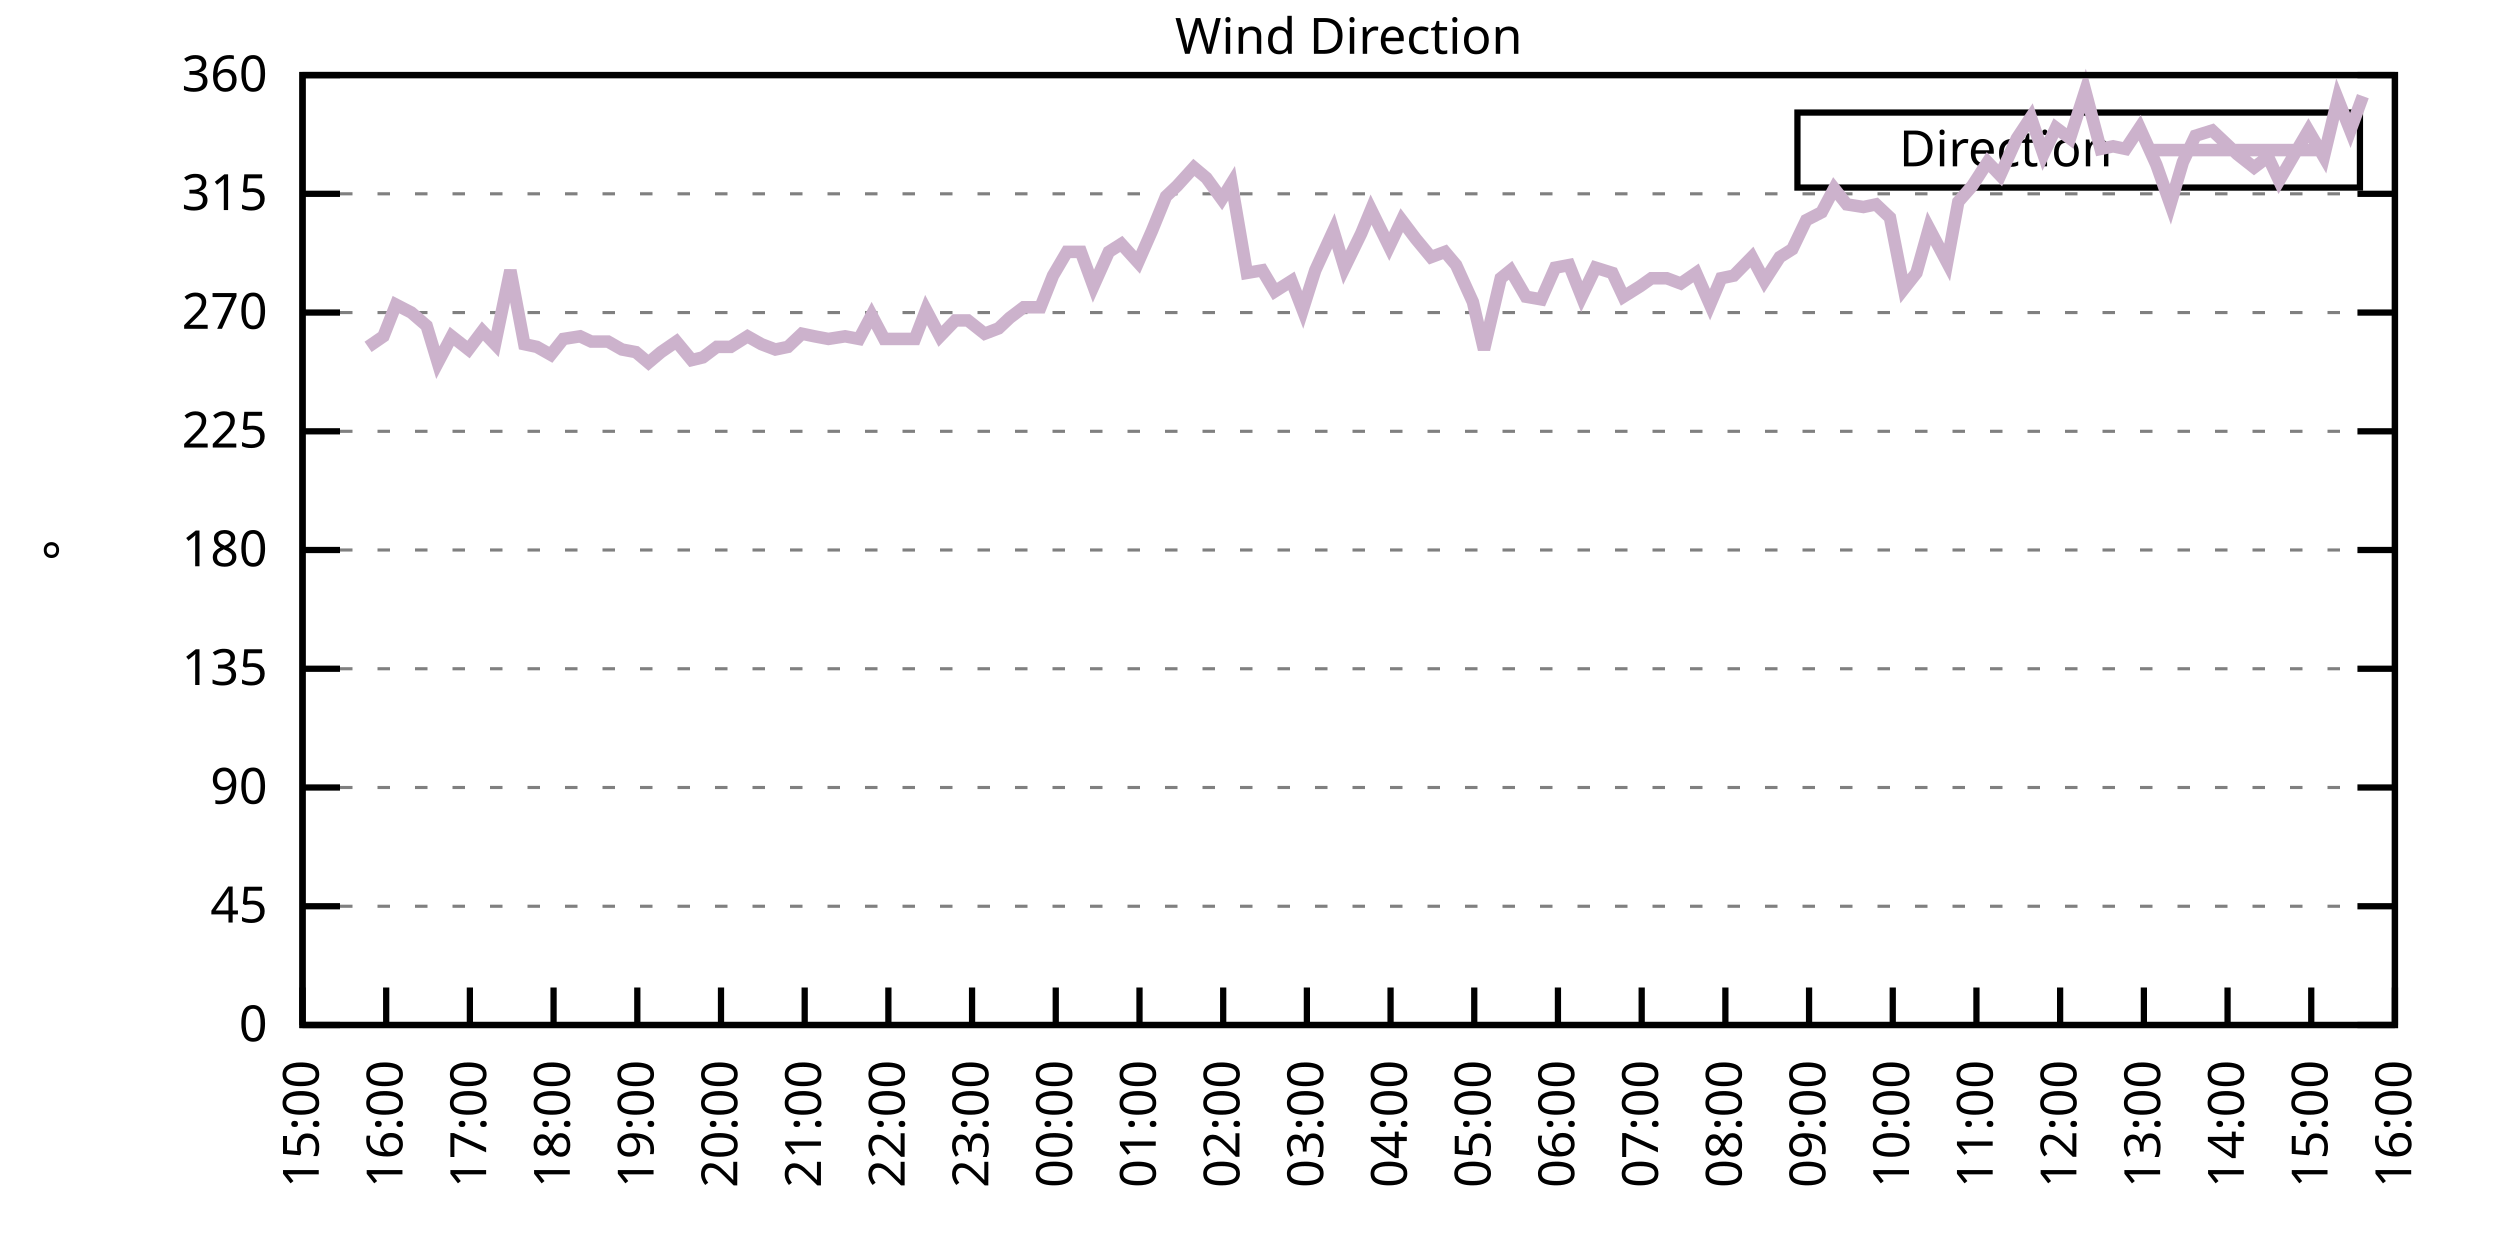
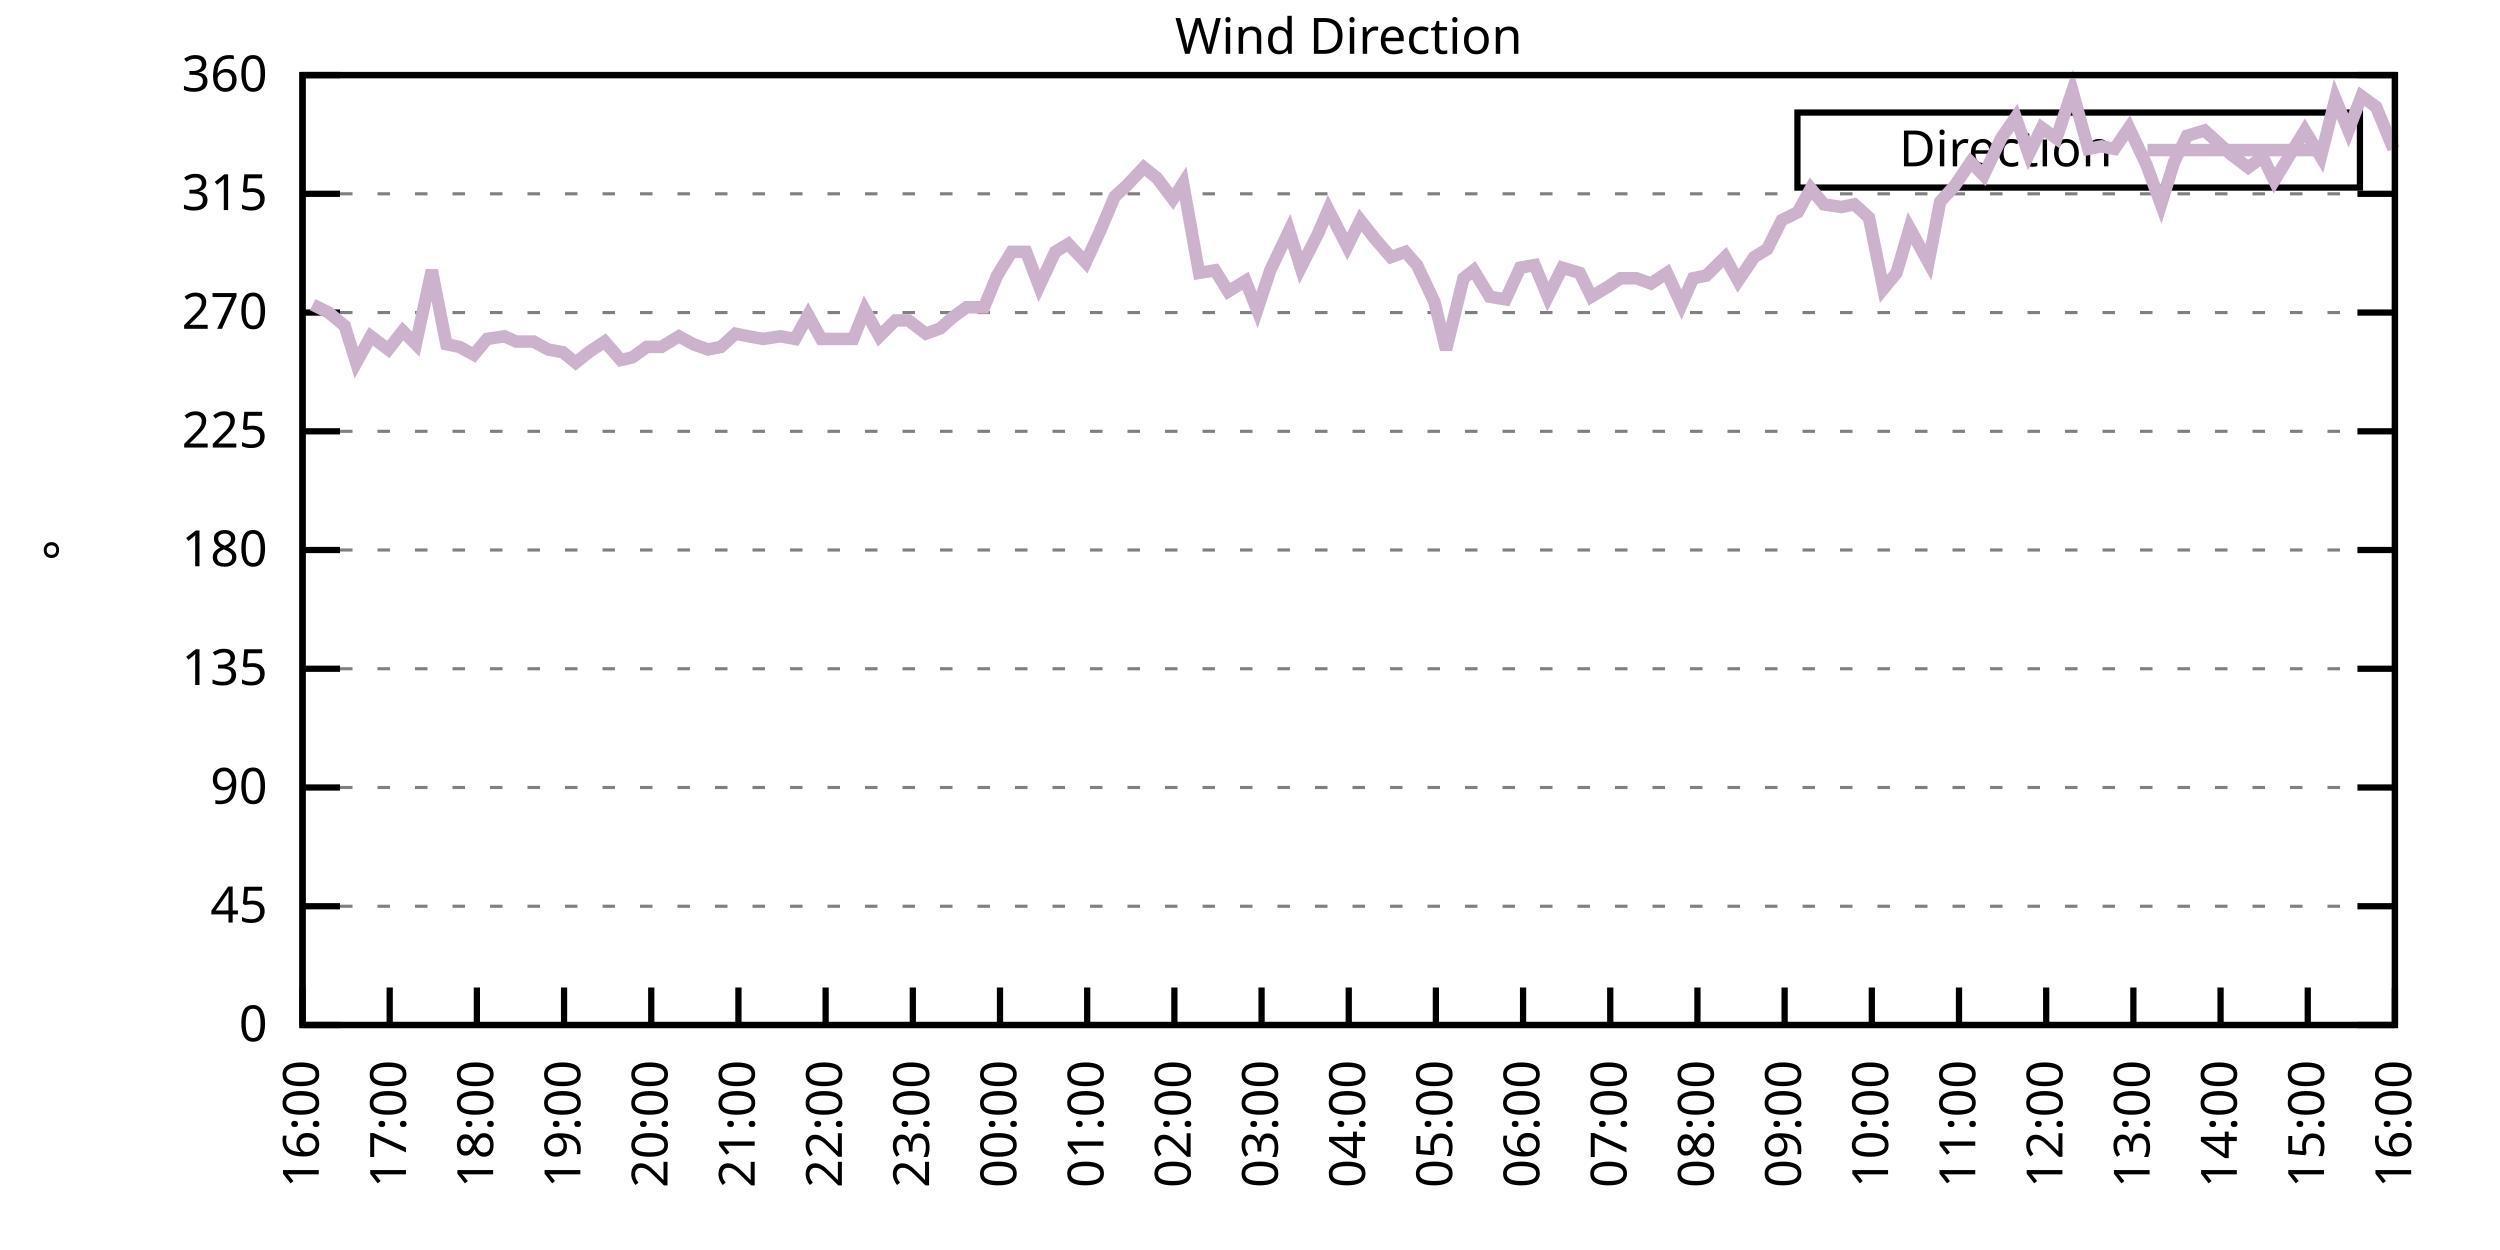
<svg xmlns="http://www.w3.org/2000/svg" xmlns:xlink="http://www.w3.org/1999/xlink" width="400" height="200" viewBox="0 0 400 200">
  <g id="gnuplot_canvas">
    <rect x="0" y="0" width="400" height="200" fill="none" />
    <defs>
      <circle id="gpDot" r="0.5" stroke-width="0.5" stroke="currentColor" />
      <path id="gpPt0" stroke-width="0.333" stroke="currentColor" d="M-1,0 h2 M0,-1 v2" />
      <path id="gpPt1" stroke-width="0.333" stroke="currentColor" d="M-1,-1 L1,1 M1,-1 L-1,1" />
      <path id="gpPt2" stroke-width="0.333" stroke="currentColor" d="M-1,0 L1,0 M0,-1 L0,1 M-1,-1 L1,1 M-1,1 L1,-1" />
      <rect id="gpPt3" stroke-width="0.333" stroke="currentColor" x="-1" y="-1" width="2" height="2" />
      <rect id="gpPt4" stroke-width="0.333" stroke="currentColor" fill="currentColor" x="-1" y="-1" width="2" height="2" />
      <circle id="gpPt5" stroke-width="0.333" stroke="currentColor" cx="0" cy="0" r="1" />
      <use xlink:href="#gpPt5" id="gpPt6" fill="currentColor" stroke="none" />
      <path id="gpPt7" stroke-width="0.333" stroke="currentColor" d="M0,-1.33 L-1.33,0.67 L1.33,0.67 z" />
      <use xlink:href="#gpPt7" id="gpPt8" fill="currentColor" stroke="none" />
      <use xlink:href="#gpPt7" id="gpPt9" stroke="currentColor" transform="rotate(180)" />
      <use xlink:href="#gpPt9" id="gpPt10" fill="currentColor" stroke="none" />
      <use xlink:href="#gpPt3" id="gpPt11" stroke="currentColor" transform="rotate(45)" />
      <use xlink:href="#gpPt11" id="gpPt12" fill="currentColor" stroke="none" />
      <path id="gpPt13" stroke-width="0.333" stroke="currentColor" d="M0,1.330 L1.265,0.411 L0.782,-1.067 L-0.782,-1.076 L-1.265,0.411 z" />
      <use xlink:href="#gpPt13" id="gpPt14" fill="currentColor" stroke="none" />
      <filter id="textbox" filterUnits="objectBoundingBox" x="0" y="0" height="1" width="1">
        <feFlood flood-color="white" flood-opacity="1" result="bgnd" />
        <feComposite in="SourceGraphic" in2="bgnd" operator="atop" />
      </filter>
      <filter id="greybox" filterUnits="objectBoundingBox" x="0" y="0" height="1" width="1">
        <feFlood flood-color="lightgrey" flood-opacity="1" result="grey" />
        <feComposite in="SourceGraphic" in2="grey" operator="atop" />
      </filter>
    </defs>
    <g fill="none" color="white" stroke="currentColor" stroke-width="1.00" stroke-linecap="butt" stroke-linejoin="miter">
</g>
    <g fill="none" color="black" stroke="currentColor" stroke-width="1.00" stroke-linecap="butt" stroke-linejoin="miter">
      <g stroke="none" shape-rendering="crispEdges">
        <polygon fill="rgb(255, 255, 255)" points="48.40,164.00 383.18,164.00 383.18,12.02 48.40,12.02 " />
      </g>
    </g>
    <g fill="none" color="black" stroke="currentColor" stroke-width="1.00" stroke-linecap="butt" stroke-linejoin="miter">
</g>
    <g fill="none" color="black" stroke="black" stroke-width="0.50" stroke-linecap="butt" stroke-linejoin="miter">
</g>
    <g fill="none" color="gray" stroke="currentColor" stroke-width="0.50" stroke-linecap="butt" stroke-linejoin="miter">
      <path stroke="gray" stroke-dasharray="2,4" class="gridline" d="M48.40,164.00 L383.19,164.00  " />
    </g>
    <g fill="none" color="gray" stroke="gray" stroke-width="1.00" stroke-linecap="butt" stroke-linejoin="miter">
</g>
    <g fill="none" color="black" stroke="currentColor" stroke-width="1.00" stroke-linecap="butt" stroke-linejoin="miter">
      <path stroke="black" d="M48.40,164.00 L54.40,164.00 M383.19,164.00 L377.19,164.00  " />
      <g transform="translate(42.80,166.60)" stroke="none" fill="black" font-family="Sans" font-size="8.00" text-anchor="end">
        <text>
          <tspan font-family="Sans"> 0</tspan>
        </text>
      </g>
    </g>
    <g fill="none" color="black" stroke="currentColor" stroke-width="1.00" stroke-linecap="butt" stroke-linejoin="miter">
</g>
    <g fill="none" color="black" stroke="black" stroke-width="0.50" stroke-linecap="butt" stroke-linejoin="miter">
</g>
    <g fill="none" color="gray" stroke="currentColor" stroke-width="0.50" stroke-linecap="butt" stroke-linejoin="miter">
      <path stroke="gray" stroke-dasharray="2,4" class="gridline" d="M48.40,145.00 L383.19,145.00  " />
    </g>
    <g fill="none" color="gray" stroke="gray" stroke-width="1.00" stroke-linecap="butt" stroke-linejoin="miter">
</g>
    <g fill="none" color="black" stroke="currentColor" stroke-width="1.00" stroke-linecap="butt" stroke-linejoin="miter">
      <path stroke="black" d="M48.40,145.00 L54.40,145.00 M383.19,145.00 L377.19,145.00  " />
      <g transform="translate(42.80,147.60)" stroke="none" fill="black" font-family="Sans" font-size="8.00" text-anchor="end">
        <text>
          <tspan font-family="Sans"> 45</tspan>
        </text>
      </g>
    </g>
    <g fill="none" color="black" stroke="currentColor" stroke-width="1.00" stroke-linecap="butt" stroke-linejoin="miter">
</g>
    <g fill="none" color="black" stroke="black" stroke-width="0.50" stroke-linecap="butt" stroke-linejoin="miter">
</g>
    <g fill="none" color="gray" stroke="currentColor" stroke-width="0.50" stroke-linecap="butt" stroke-linejoin="miter">
      <path stroke="gray" stroke-dasharray="2,4" class="gridline" d="M48.40,126.00 L383.19,126.00  " />
    </g>
    <g fill="none" color="gray" stroke="gray" stroke-width="1.00" stroke-linecap="butt" stroke-linejoin="miter">
</g>
    <g fill="none" color="black" stroke="currentColor" stroke-width="1.00" stroke-linecap="butt" stroke-linejoin="miter">
      <path stroke="black" d="M48.40,126.00 L54.40,126.00 M383.19,126.00 L377.19,126.00  " />
      <g transform="translate(42.80,128.60)" stroke="none" fill="black" font-family="Sans" font-size="8.00" text-anchor="end">
        <text>
          <tspan font-family="Sans"> 90</tspan>
        </text>
      </g>
    </g>
    <g fill="none" color="black" stroke="currentColor" stroke-width="1.00" stroke-linecap="butt" stroke-linejoin="miter">
</g>
    <g fill="none" color="black" stroke="black" stroke-width="0.50" stroke-linecap="butt" stroke-linejoin="miter">
</g>
    <g fill="none" color="gray" stroke="currentColor" stroke-width="0.50" stroke-linecap="butt" stroke-linejoin="miter">
      <path stroke="gray" stroke-dasharray="2,4" class="gridline" d="M48.40,107.00 L383.19,107.00  " />
    </g>
    <g fill="none" color="gray" stroke="gray" stroke-width="1.00" stroke-linecap="butt" stroke-linejoin="miter">
</g>
    <g fill="none" color="black" stroke="currentColor" stroke-width="1.00" stroke-linecap="butt" stroke-linejoin="miter">
      <path stroke="black" d="M48.40,107.00 L54.40,107.00 M383.19,107.00 L377.19,107.00  " />
      <g transform="translate(42.80,109.60)" stroke="none" fill="black" font-family="Sans" font-size="8.00" text-anchor="end">
        <text>
          <tspan font-family="Sans"> 135</tspan>
        </text>
      </g>
    </g>
    <g fill="none" color="black" stroke="currentColor" stroke-width="1.00" stroke-linecap="butt" stroke-linejoin="miter">
</g>
    <g fill="none" color="black" stroke="black" stroke-width="0.50" stroke-linecap="butt" stroke-linejoin="miter">
</g>
    <g fill="none" color="gray" stroke="currentColor" stroke-width="0.50" stroke-linecap="butt" stroke-linejoin="miter">
      <path stroke="gray" stroke-dasharray="2,4" class="gridline" d="M48.40,88.00 L383.19,88.00  " />
    </g>
    <g fill="none" color="gray" stroke="gray" stroke-width="1.00" stroke-linecap="butt" stroke-linejoin="miter">
</g>
    <g fill="none" color="black" stroke="currentColor" stroke-width="1.00" stroke-linecap="butt" stroke-linejoin="miter">
      <path stroke="black" d="M48.40,88.00 L54.40,88.00 M383.19,88.00 L377.19,88.00  " />
      <g transform="translate(42.80,90.60)" stroke="none" fill="black" font-family="Sans" font-size="8.00" text-anchor="end">
        <text>
          <tspan font-family="Sans"> 180</tspan>
        </text>
      </g>
    </g>
    <g fill="none" color="black" stroke="currentColor" stroke-width="1.00" stroke-linecap="butt" stroke-linejoin="miter">
</g>
    <g fill="none" color="black" stroke="black" stroke-width="0.50" stroke-linecap="butt" stroke-linejoin="miter">
</g>
    <g fill="none" color="gray" stroke="currentColor" stroke-width="0.50" stroke-linecap="butt" stroke-linejoin="miter">
      <path stroke="gray" stroke-dasharray="2,4" class="gridline" d="M48.40,69.01 L383.19,69.01  " />
    </g>
    <g fill="none" color="gray" stroke="gray" stroke-width="1.00" stroke-linecap="butt" stroke-linejoin="miter">
</g>
    <g fill="none" color="black" stroke="currentColor" stroke-width="1.00" stroke-linecap="butt" stroke-linejoin="miter">
      <path stroke="black" d="M48.40,69.01 L54.40,69.01 M383.19,69.01 L377.19,69.01  " />
      <g transform="translate(42.80,71.61)" stroke="none" fill="black" font-family="Sans" font-size="8.00" text-anchor="end">
        <text>
          <tspan font-family="Sans"> 225</tspan>
        </text>
      </g>
    </g>
    <g fill="none" color="black" stroke="currentColor" stroke-width="1.00" stroke-linecap="butt" stroke-linejoin="miter">
</g>
    <g fill="none" color="black" stroke="black" stroke-width="0.50" stroke-linecap="butt" stroke-linejoin="miter">
</g>
    <g fill="none" color="gray" stroke="currentColor" stroke-width="0.50" stroke-linecap="butt" stroke-linejoin="miter">
      <path stroke="gray" stroke-dasharray="2,4" class="gridline" d="M48.40,50.01 L383.19,50.01  " />
    </g>
    <g fill="none" color="gray" stroke="gray" stroke-width="1.00" stroke-linecap="butt" stroke-linejoin="miter">
</g>
    <g fill="none" color="black" stroke="currentColor" stroke-width="1.00" stroke-linecap="butt" stroke-linejoin="miter">
      <path stroke="black" d="M48.40,50.01 L54.40,50.01 M383.19,50.01 L377.19,50.01  " />
      <g transform="translate(42.80,52.61)" stroke="none" fill="black" font-family="Sans" font-size="8.00" text-anchor="end">
        <text>
          <tspan font-family="Sans"> 270</tspan>
        </text>
      </g>
    </g>
    <g fill="none" color="black" stroke="currentColor" stroke-width="1.00" stroke-linecap="butt" stroke-linejoin="miter">
</g>
    <g fill="none" color="black" stroke="black" stroke-width="0.50" stroke-linecap="butt" stroke-linejoin="miter">
</g>
    <g fill="none" color="gray" stroke="currentColor" stroke-width="0.50" stroke-linecap="butt" stroke-linejoin="miter">
      <path stroke="gray" stroke-dasharray="2,4" class="gridline" d="M48.40,31.01 L383.19,31.01  " />
    </g>
    <g fill="none" color="gray" stroke="gray" stroke-width="1.00" stroke-linecap="butt" stroke-linejoin="miter">
</g>
    <g fill="none" color="black" stroke="currentColor" stroke-width="1.00" stroke-linecap="butt" stroke-linejoin="miter">
      <path stroke="black" d="M48.40,31.01 L54.40,31.01 M383.19,31.01 L377.19,31.01  " />
      <g transform="translate(42.80,33.61)" stroke="none" fill="black" font-family="Sans" font-size="8.00" text-anchor="end">
        <text>
          <tspan font-family="Sans"> 315</tspan>
        </text>
      </g>
    </g>
    <g fill="none" color="black" stroke="currentColor" stroke-width="1.00" stroke-linecap="butt" stroke-linejoin="miter">
</g>
    <g fill="none" color="black" stroke="black" stroke-width="0.50" stroke-linecap="butt" stroke-linejoin="miter">
</g>
    <g fill="none" color="gray" stroke="currentColor" stroke-width="0.50" stroke-linecap="butt" stroke-linejoin="miter">
      <path stroke="gray" stroke-dasharray="2,4" class="gridline" d="M48.40,12.01 L383.19,12.01  " />
    </g>
    <g fill="none" color="gray" stroke="gray" stroke-width="1.00" stroke-linecap="butt" stroke-linejoin="miter">
</g>
    <g fill="none" color="black" stroke="currentColor" stroke-width="1.00" stroke-linecap="butt" stroke-linejoin="miter">
      <path stroke="black" d="M48.40,12.01 L54.40,12.01 M383.19,12.01 L377.19,12.01  " />
      <g transform="translate(42.80,14.61)" stroke="none" fill="black" font-family="Sans" font-size="8.00" text-anchor="end">
        <text>
          <tspan font-family="Sans"> 360</tspan>
        </text>
      </g>
    </g>
    <g fill="none" color="black" stroke="currentColor" stroke-width="1.00" stroke-linecap="butt" stroke-linejoin="miter">
      <path stroke="black" d="M48.40,164.00 L48.40,158.00  " />
      <g transform="translate(51.00,169.60) rotate(270.00)" stroke="none" fill="black" font-family="Sans" font-size="8.00" text-anchor="end">
        <text>
-           <tspan font-family="Sans">15:00</tspan>
-         </text>
-       </g>
-     </g>
-     <g fill="none" color="black" stroke="currentColor" stroke-width="1.00" stroke-linecap="butt" stroke-linejoin="miter">
-       <path stroke="black" d="M61.79,164.00 L61.79,158.00  " />
-       <g transform="translate(64.39,169.60) rotate(270.00)" stroke="none" fill="black" font-family="Sans" font-size="8.00" text-anchor="end">
-         <text>
          <tspan font-family="Sans">16:00</tspan>
        </text>
      </g>
    </g>
    <g fill="none" color="black" stroke="currentColor" stroke-width="1.00" stroke-linecap="butt" stroke-linejoin="miter">
-       <path stroke="black" d="M75.18,164.00 L75.18,158.00  " />
-       <g transform="translate(77.78,169.60) rotate(270.00)" stroke="none" fill="black" font-family="Sans" font-size="8.00" text-anchor="end">
+       <path stroke="black" d="M62.35,164.00 L62.35,158.00  " />
+       <g transform="translate(64.95,169.60) rotate(270.00)" stroke="none" fill="black" font-family="Sans" font-size="8.00" text-anchor="end">
        <text>
          <tspan font-family="Sans">17:00</tspan>
        </text>
      </g>
    </g>
    <g fill="none" color="black" stroke="currentColor" stroke-width="1.00" stroke-linecap="butt" stroke-linejoin="miter">
-       <path stroke="black" d="M88.57,164.00 L88.57,158.00  " />
-       <g transform="translate(91.17,169.60) rotate(270.00)" stroke="none" fill="black" font-family="Sans" font-size="8.00" text-anchor="end">
+       <path stroke="black" d="M76.30,164.00 L76.30,158.00  " />
+       <g transform="translate(78.90,169.60) rotate(270.00)" stroke="none" fill="black" font-family="Sans" font-size="8.00" text-anchor="end">
        <text>
          <tspan font-family="Sans">18:00</tspan>
        </text>
      </g>
    </g>
    <g fill="none" color="black" stroke="currentColor" stroke-width="1.00" stroke-linecap="butt" stroke-linejoin="miter">
-       <path stroke="black" d="M101.97,164.00 L101.97,158.00  " />
-       <g transform="translate(104.57,169.60) rotate(270.00)" stroke="none" fill="black" font-family="Sans" font-size="8.00" text-anchor="end">
+       <path stroke="black" d="M90.25,164.00 L90.25,158.00  " />
+       <g transform="translate(92.85,169.60) rotate(270.00)" stroke="none" fill="black" font-family="Sans" font-size="8.00" text-anchor="end">
        <text>
          <tspan font-family="Sans">19:00</tspan>
        </text>
      </g>
    </g>
    <g fill="none" color="black" stroke="currentColor" stroke-width="1.00" stroke-linecap="butt" stroke-linejoin="miter">
-       <path stroke="black" d="M115.36,164.00 L115.36,158.00  " />
-       <g transform="translate(117.96,169.60) rotate(270.00)" stroke="none" fill="black" font-family="Sans" font-size="8.00" text-anchor="end">
+       <path stroke="black" d="M104.20,164.00 L104.20,158.00  " />
+       <g transform="translate(106.80,169.60) rotate(270.00)" stroke="none" fill="black" font-family="Sans" font-size="8.00" text-anchor="end">
        <text>
          <tspan font-family="Sans">20:00</tspan>
        </text>
      </g>
    </g>
    <g fill="none" color="black" stroke="currentColor" stroke-width="1.00" stroke-linecap="butt" stroke-linejoin="miter">
-       <path stroke="black" d="M128.75,164.00 L128.75,158.00  " />
-       <g transform="translate(131.35,169.60) rotate(270.00)" stroke="none" fill="black" font-family="Sans" font-size="8.00" text-anchor="end">
+       <path stroke="black" d="M118.15,164.00 L118.15,158.00  " />
+       <g transform="translate(120.75,169.60) rotate(270.00)" stroke="none" fill="black" font-family="Sans" font-size="8.00" text-anchor="end">
        <text>
          <tspan font-family="Sans">21:00</tspan>
        </text>
      </g>
    </g>
    <g fill="none" color="black" stroke="currentColor" stroke-width="1.00" stroke-linecap="butt" stroke-linejoin="miter">
-       <path stroke="black" d="M142.14,164.00 L142.14,158.00  " />
-       <g transform="translate(144.74,169.60) rotate(270.00)" stroke="none" fill="black" font-family="Sans" font-size="8.00" text-anchor="end">
+       <path stroke="black" d="M132.10,164.00 L132.10,158.00  " />
+       <g transform="translate(134.70,169.60) rotate(270.00)" stroke="none" fill="black" font-family="Sans" font-size="8.00" text-anchor="end">
        <text>
          <tspan font-family="Sans">22:00</tspan>
        </text>
      </g>
    </g>
    <g fill="none" color="black" stroke="currentColor" stroke-width="1.00" stroke-linecap="butt" stroke-linejoin="miter">
-       <path stroke="black" d="M155.53,164.00 L155.53,158.00  " />
-       <g transform="translate(158.13,169.60) rotate(270.00)" stroke="none" fill="black" font-family="Sans" font-size="8.00" text-anchor="end">
+       <path stroke="black" d="M146.05,164.00 L146.05,158.00  " />
+       <g transform="translate(148.65,169.60) rotate(270.00)" stroke="none" fill="black" font-family="Sans" font-size="8.00" text-anchor="end">
        <text>
          <tspan font-family="Sans">23:00</tspan>
        </text>
      </g>
    </g>
    <g fill="none" color="black" stroke="currentColor" stroke-width="1.00" stroke-linecap="butt" stroke-linejoin="miter">
-       <path stroke="black" d="M168.92,164.00 L168.92,158.00  " />
-       <g transform="translate(171.52,169.60) rotate(270.00)" stroke="none" fill="black" font-family="Sans" font-size="8.00" text-anchor="end">
+       <path stroke="black" d="M160.00,164.00 L160.00,158.00  " />
+       <g transform="translate(162.60,169.60) rotate(270.00)" stroke="none" fill="black" font-family="Sans" font-size="8.00" text-anchor="end">
        <text>
          <tspan font-family="Sans">00:00</tspan>
        </text>
      </g>
    </g>
    <g fill="none" color="black" stroke="currentColor" stroke-width="1.00" stroke-linecap="butt" stroke-linejoin="miter">
-       <path stroke="black" d="M182.32,164.00 L182.32,158.00  " />
-       <g transform="translate(184.92,169.60) rotate(270.00)" stroke="none" fill="black" font-family="Sans" font-size="8.00" text-anchor="end">
+       <path stroke="black" d="M173.95,164.00 L173.95,158.00  " />
+       <g transform="translate(176.55,169.60) rotate(270.00)" stroke="none" fill="black" font-family="Sans" font-size="8.00" text-anchor="end">
        <text>
          <tspan font-family="Sans">01:00</tspan>
        </text>
      </g>
    </g>
    <g fill="none" color="black" stroke="currentColor" stroke-width="1.00" stroke-linecap="butt" stroke-linejoin="miter">
-       <path stroke="black" d="M195.71,164.00 L195.71,158.00  " />
-       <g transform="translate(198.31,169.60) rotate(270.00)" stroke="none" fill="black" font-family="Sans" font-size="8.00" text-anchor="end">
+       <path stroke="black" d="M187.90,164.00 L187.90,158.00  " />
+       <g transform="translate(190.50,169.60) rotate(270.00)" stroke="none" fill="black" font-family="Sans" font-size="8.00" text-anchor="end">
        <text>
          <tspan font-family="Sans">02:00</tspan>
        </text>
      </g>
    </g>
    <g fill="none" color="black" stroke="currentColor" stroke-width="1.00" stroke-linecap="butt" stroke-linejoin="miter">
-       <path stroke="black" d="M209.10,164.00 L209.10,158.00  " />
-       <g transform="translate(211.70,169.60) rotate(270.00)" stroke="none" fill="black" font-family="Sans" font-size="8.00" text-anchor="end">
+       <path stroke="black" d="M201.85,164.00 L201.85,158.00  " />
+       <g transform="translate(204.45,169.60) rotate(270.00)" stroke="none" fill="black" font-family="Sans" font-size="8.00" text-anchor="end">
        <text>
          <tspan font-family="Sans">03:00</tspan>
        </text>
      </g>
    </g>
    <g fill="none" color="black" stroke="currentColor" stroke-width="1.00" stroke-linecap="butt" stroke-linejoin="miter">
-       <path stroke="black" d="M222.49,164.00 L222.49,158.00  " />
-       <g transform="translate(225.09,169.60) rotate(270.00)" stroke="none" fill="black" font-family="Sans" font-size="8.00" text-anchor="end">
+       <path stroke="black" d="M215.80,164.00 L215.80,158.00  " />
+       <g transform="translate(218.40,169.60) rotate(270.00)" stroke="none" fill="black" font-family="Sans" font-size="8.00" text-anchor="end">
        <text>
          <tspan font-family="Sans">04:00</tspan>
        </text>
      </g>
    </g>
    <g fill="none" color="black" stroke="currentColor" stroke-width="1.00" stroke-linecap="butt" stroke-linejoin="miter">
-       <path stroke="black" d="M235.88,164.00 L235.88,158.00  " />
-       <g transform="translate(238.48,169.60) rotate(270.00)" stroke="none" fill="black" font-family="Sans" font-size="8.00" text-anchor="end">
+       <path stroke="black" d="M229.74,164.00 L229.74,158.00  " />
+       <g transform="translate(232.34,169.60) rotate(270.00)" stroke="none" fill="black" font-family="Sans" font-size="8.00" text-anchor="end">
        <text>
          <tspan font-family="Sans">05:00</tspan>
        </text>
      </g>
    </g>
    <g fill="none" color="black" stroke="currentColor" stroke-width="1.00" stroke-linecap="butt" stroke-linejoin="miter">
-       <path stroke="black" d="M249.27,164.00 L249.27,158.00  " />
-       <g transform="translate(251.87,169.60) rotate(270.00)" stroke="none" fill="black" font-family="Sans" font-size="8.00" text-anchor="end">
+       <path stroke="black" d="M243.69,164.00 L243.69,158.00  " />
+       <g transform="translate(246.29,169.60) rotate(270.00)" stroke="none" fill="black" font-family="Sans" font-size="8.00" text-anchor="end">
        <text>
          <tspan font-family="Sans">06:00</tspan>
        </text>
      </g>
    </g>
    <g fill="none" color="black" stroke="currentColor" stroke-width="1.00" stroke-linecap="butt" stroke-linejoin="miter">
-       <path stroke="black" d="M262.67,164.00 L262.67,158.00  " />
-       <g transform="translate(265.27,169.60) rotate(270.00)" stroke="none" fill="black" font-family="Sans" font-size="8.00" text-anchor="end">
+       <path stroke="black" d="M257.64,164.00 L257.64,158.00  " />
+       <g transform="translate(260.24,169.60) rotate(270.00)" stroke="none" fill="black" font-family="Sans" font-size="8.00" text-anchor="end">
        <text>
          <tspan font-family="Sans">07:00</tspan>
        </text>
      </g>
    </g>
    <g fill="none" color="black" stroke="currentColor" stroke-width="1.00" stroke-linecap="butt" stroke-linejoin="miter">
-       <path stroke="black" d="M276.06,164.00 L276.06,158.00  " />
-       <g transform="translate(278.66,169.60) rotate(270.00)" stroke="none" fill="black" font-family="Sans" font-size="8.00" text-anchor="end">
+       <path stroke="black" d="M271.59,164.00 L271.59,158.00  " />
+       <g transform="translate(274.19,169.60) rotate(270.00)" stroke="none" fill="black" font-family="Sans" font-size="8.00" text-anchor="end">
        <text>
          <tspan font-family="Sans">08:00</tspan>
        </text>
      </g>
    </g>
    <g fill="none" color="black" stroke="currentColor" stroke-width="1.00" stroke-linecap="butt" stroke-linejoin="miter">
-       <path stroke="black" d="M289.45,164.00 L289.45,158.00  " />
-       <g transform="translate(292.05,169.60) rotate(270.00)" stroke="none" fill="black" font-family="Sans" font-size="8.00" text-anchor="end">
+       <path stroke="black" d="M285.54,164.00 L285.54,158.00  " />
+       <g transform="translate(288.14,169.60) rotate(270.00)" stroke="none" fill="black" font-family="Sans" font-size="8.00" text-anchor="end">
        <text>
          <tspan font-family="Sans">09:00</tspan>
        </text>
      </g>
    </g>
    <g fill="none" color="black" stroke="currentColor" stroke-width="1.00" stroke-linecap="butt" stroke-linejoin="miter">
-       <path stroke="black" d="M302.84,164.00 L302.84,158.00  " />
-       <g transform="translate(305.44,169.60) rotate(270.00)" stroke="none" fill="black" font-family="Sans" font-size="8.00" text-anchor="end">
+       <path stroke="black" d="M299.49,164.00 L299.49,158.00  " />
+       <g transform="translate(302.09,169.60) rotate(270.00)" stroke="none" fill="black" font-family="Sans" font-size="8.00" text-anchor="end">
        <text>
          <tspan font-family="Sans">10:00</tspan>
        </text>
      </g>
    </g>
    <g fill="none" color="black" stroke="currentColor" stroke-width="1.00" stroke-linecap="butt" stroke-linejoin="miter">
-       <path stroke="black" d="M316.23,164.00 L316.23,158.00  " />
-       <g transform="translate(318.83,169.60) rotate(270.00)" stroke="none" fill="black" font-family="Sans" font-size="8.00" text-anchor="end">
+       <path stroke="black" d="M313.44,164.00 L313.44,158.00  " />
+       <g transform="translate(316.04,169.60) rotate(270.00)" stroke="none" fill="black" font-family="Sans" font-size="8.00" text-anchor="end">
        <text>
          <tspan font-family="Sans">11:00</tspan>
        </text>
      </g>
    </g>
    <g fill="none" color="black" stroke="currentColor" stroke-width="1.00" stroke-linecap="butt" stroke-linejoin="miter">
-       <path stroke="black" d="M329.62,164.00 L329.62,158.00  " />
-       <g transform="translate(332.22,169.60) rotate(270.00)" stroke="none" fill="black" font-family="Sans" font-size="8.00" text-anchor="end">
+       <path stroke="black" d="M327.39,164.00 L327.39,158.00  " />
+       <g transform="translate(329.99,169.60) rotate(270.00)" stroke="none" fill="black" font-family="Sans" font-size="8.00" text-anchor="end">
        <text>
          <tspan font-family="Sans">12:00</tspan>
        </text>
      </g>
    </g>
    <g fill="none" color="black" stroke="currentColor" stroke-width="1.00" stroke-linecap="butt" stroke-linejoin="miter">
-       <path stroke="black" d="M343.02,164.00 L343.02,158.00  " />
-       <g transform="translate(345.62,169.60) rotate(270.00)" stroke="none" fill="black" font-family="Sans" font-size="8.00" text-anchor="end">
+       <path stroke="black" d="M341.34,164.00 L341.34,158.00  " />
+       <g transform="translate(343.94,169.60) rotate(270.00)" stroke="none" fill="black" font-family="Sans" font-size="8.00" text-anchor="end">
        <text>
          <tspan font-family="Sans">13:00</tspan>
        </text>
      </g>
    </g>
    <g fill="none" color="black" stroke="currentColor" stroke-width="1.00" stroke-linecap="butt" stroke-linejoin="miter">
-       <path stroke="black" d="M356.41,164.00 L356.41,158.00  " />
-       <g transform="translate(359.01,169.60) rotate(270.00)" stroke="none" fill="black" font-family="Sans" font-size="8.00" text-anchor="end">
+       <path stroke="black" d="M355.29,164.00 L355.29,158.00  " />
+       <g transform="translate(357.89,169.60) rotate(270.00)" stroke="none" fill="black" font-family="Sans" font-size="8.00" text-anchor="end">
        <text>
          <tspan font-family="Sans">14:00</tspan>
        </text>
      </g>
    </g>
    <g fill="none" color="black" stroke="currentColor" stroke-width="1.00" stroke-linecap="butt" stroke-linejoin="miter">
-       <path stroke="black" d="M369.80,164.00 L369.80,158.00  " />
-       <g transform="translate(372.40,169.60) rotate(270.00)" stroke="none" fill="black" font-family="Sans" font-size="8.00" text-anchor="end">
+       <path stroke="black" d="M369.24,164.00 L369.24,158.00  " />
+       <g transform="translate(371.84,169.60) rotate(270.00)" stroke="none" fill="black" font-family="Sans" font-size="8.00" text-anchor="end">
        <text>
          <tspan font-family="Sans">15:00</tspan>
        </text>
      </g>
    </g>
    <g fill="none" color="black" stroke="currentColor" stroke-width="1.00" stroke-linecap="butt" stroke-linejoin="miter">
      <path stroke="black" d="M383.19,164.00 L383.19,158.00  " />
      <g transform="translate(385.79,169.60) rotate(270.00)" stroke="none" fill="black" font-family="Sans" font-size="8.00" text-anchor="end">
        <text>
          <tspan font-family="Sans">16:00</tspan>
        </text>
      </g>
    </g>
    <g fill="none" color="black" stroke="currentColor" stroke-width="1.00" stroke-linecap="butt" stroke-linejoin="miter">
</g>
    <g fill="none" color="black" stroke="currentColor" stroke-width="1.00" stroke-linecap="butt" stroke-linejoin="miter">
      <path stroke="black" d="M48.40,12.01 L48.40,164.00 L383.19,164.00 L383.19,12.01 L48.40,12.01 Z  " />
    </g>
    <g fill="none" color="black" stroke="currentColor" stroke-width="1.00" stroke-linecap="butt" stroke-linejoin="miter">
</g>
    <g fill="none" color="black" stroke="currentColor" stroke-width="1.00" stroke-linecap="butt" stroke-linejoin="miter">
      <path stroke="black" d="M287.59,30.01 L287.59,18.01 L377.59,18.01 L377.59,30.01 L287.59,30.01 Z  " />
    </g>
    <g id="Wind_direction_plot_1">
      <g fill="none" color="white" stroke="black" stroke-width="2.00" stroke-linecap="butt" stroke-linejoin="miter">
</g>
      <g fill="none" color="black" stroke="currentColor" stroke-width="2.00" stroke-linecap="butt" stroke-linejoin="miter">
        <g transform="translate(337.99,26.61)" stroke="none" fill="black" font-family="Sans" font-size="8.00" text-anchor="end">
          <text>
            <tspan font-family="Sans">Direction</tspan>
          </text>
        </g>
      </g>
      <g fill="none" color="black" stroke="currentColor" stroke-width="2.00" stroke-linecap="butt" stroke-linejoin="miter">
-         <path stroke="rgb(204, 178, 204)" d="M343.59,24.01 L371.99,24.01 M58.89,55.50 L61.35,53.81 L63.35,48.74 L65.81,50.01 L68.26,52.12 L70.05,58.03   L72.28,53.81 L74.96,55.92 L77.19,52.96 L79.20,55.07 L81.66,43.25 L83.89,55.07 L85.90,55.50 L88.13,56.76   L90.14,54.23 L92.82,53.81 L94.60,54.65 L97.28,54.65 L99.51,55.92 L101.74,56.34 L103.75,58.03 L105.76,56.34   L108.22,54.65 L110.67,57.61 L112.46,57.18 L114.69,55.50 L116.92,55.50 L119.60,53.81 L121.83,55.07 L124.06,55.92   L126.07,55.50 L128.30,53.39 L130.31,53.81 L132.54,54.23 L135.22,53.81 L137.45,54.23 L139.46,50.43 L141.47,54.23   L143.70,54.23 L146.38,54.23 L148.17,49.59 L150.40,53.81 L152.85,51.27 L154.86,51.27 L157.54,53.39 L159.77,52.54   L161.56,50.85 L163.79,49.16 L166.47,49.16 L168.48,44.10 L170.71,40.30 L172.94,40.30 L174.95,45.79 L177.41,40.30   L179.41,39.03 L182.09,41.99 L184.32,36.92 L186.56,31.43 L188.34,29.74 L191.02,26.79 L193.03,28.48 L195.48,31.85   L197.05,29.32 L199.50,43.67 L201.96,43.25 L203.97,46.63 L206.64,44.94 L208.43,49.59 L210.44,43.25 L213.34,36.92   L215.13,42.83 L217.80,37.34 L219.37,33.54 L222.27,39.45 L224.28,35.23 L226.51,38.19 L228.96,41.14 L231.20,40.30   L232.98,42.41 L235.66,48.32 L237.44,55.92 L240.12,44.52 L241.69,43.25 L244.14,47.47 L246.60,47.90 L248.83,42.83   L251.06,42.41 L253.07,47.47 L255.30,42.83 L257.98,43.67 L259.76,47.47 L262.44,45.79 L264.23,44.52 L266.68,44.52   L268.92,45.36 L271.37,43.67 L273.60,48.74 L275.39,44.52 L277.40,44.10 L280.30,41.14 L282.31,44.94 L284.76,41.14   L286.77,39.87 L289.00,35.23 L291.46,33.96 L293.47,30.16 L295.48,32.70 L298.15,33.12 L300.16,32.70 L302.39,34.81   L304.63,46.21 L306.63,43.67 L308.64,36.50 L311.54,41.99 L313.33,32.28 L315.56,29.74 L318.02,25.94 L320.03,28.05   L322.70,22.14 L324.94,18.77 L326.95,24.68 L328.95,20.45 L331.19,22.14 L333.64,14.54 L336.10,23.83 L338.10,23.41   L340.11,23.83 L342.35,20.45 L345.02,26.36 L347.26,32.70 L349.26,25.94 L351.27,21.72 L353.95,20.88 L355.74,22.56   L357.97,24.68 L360.65,26.79 L362.88,25.10 L364.66,28.90 L367.12,24.68 L369.35,20.88 L371.81,25.10 L374.04,15.81   L376.05,20.88 L378.06,15.39  " />
+         <path stroke="rgb(204, 178, 204)" d="M343.59,24.01 L371.99,24.01 M50.03,48.74 L52.58,50.01 L55.14,52.12 L57.00,58.03 L59.33,53.81 L62.12,55.92   L64.44,52.96 L66.53,55.07 L69.09,43.25 L71.42,55.07 L73.51,55.50 L75.83,56.76 L77.93,54.23 L80.72,53.81   L82.58,54.65 L85.37,54.65 L87.69,55.92 L90.02,56.34 L92.11,58.03 L94.20,56.34 L96.76,54.65 L99.32,57.61   L101.18,57.18 L103.50,55.50 L105.83,55.50 L108.62,53.81 L110.94,55.07 L113.27,55.92 L115.36,55.50 L117.68,53.39   L119.78,53.81 L122.10,54.23 L124.89,53.81 L127.22,54.23 L129.31,50.43 L131.40,54.23 L133.72,54.23 L136.51,54.23   L138.37,49.59 L140.70,53.81 L143.26,51.27 L145.35,51.27 L148.14,53.39 L150.46,52.54 L152.32,50.85 L154.65,49.16   L157.44,49.16 L159.53,44.10 L161.86,40.30 L164.18,40.30 L166.27,45.79 L168.83,40.30 L170.92,39.03 L173.71,41.99   L176.04,36.92 L178.36,31.43 L180.22,29.74 L183.01,26.79 L185.11,28.48 L187.66,31.85 L189.29,29.32 L191.85,43.67   L194.41,43.25 L196.50,46.63 L199.29,44.94 L201.15,49.59 L203.24,43.25 L206.26,36.92 L208.12,42.83 L210.91,37.34   L212.54,33.54 L215.56,39.45 L217.65,35.23 L219.98,38.19 L222.54,41.14 L224.86,40.30 L226.72,42.41 L229.51,48.32   L231.37,55.92 L234.16,44.52 L235.79,43.25 L238.35,47.47 L240.90,47.90 L243.23,42.83 L245.55,42.41 L247.65,47.47   L249.97,42.83 L252.76,43.67 L254.62,47.47 L257.41,45.79 L259.27,44.52 L261.83,44.52 L264.15,45.36 L266.71,43.67   L269.04,48.74 L270.90,44.52 L272.99,44.10 L276.01,41.14 L278.10,44.94 L280.66,41.14 L282.75,39.87 L285.08,35.23   L287.64,33.96 L289.73,30.16 L291.82,32.70 L294.61,33.12 L296.70,32.70 L299.03,34.81 L301.35,46.21 L303.44,43.67   L305.54,36.50 L308.56,41.99 L310.42,32.28 L312.74,29.74 L315.30,25.94 L317.39,28.05 L320.18,22.14 L322.51,18.77   L324.60,24.68 L326.69,20.45 L329.02,22.14 L331.58,14.54 L334.13,23.83 L336.23,23.41 L338.32,23.83 L340.64,20.45   L343.43,26.36 L345.76,32.70 L347.85,25.94 L349.94,21.72 L352.73,20.88 L354.59,22.56 L356.92,24.68 L359.71,26.79   L362.03,25.10 L363.89,28.90 L366.45,24.68 L368.78,20.88 L371.33,25.10 L373.66,15.81 L375.75,20.88 L377.84,15.39   L380.17,17.08 L382.96,23.83  " />
      </g>
    </g>
    <g fill="none" color="black" stroke="currentColor" stroke-width="2.00" stroke-linecap="butt" stroke-linejoin="miter">
</g>
    <g fill="none" color="black" stroke="black" stroke-width="1.00" stroke-linecap="butt" stroke-linejoin="miter">
</g>
    <g fill="none" color="black" stroke="currentColor" stroke-width="1.00" stroke-linecap="butt" stroke-linejoin="miter">
      <path stroke="black" d="M48.40,12.01 L48.40,164.00 L383.19,164.00 L383.19,12.01 L48.40,12.01 Z  " />
      <g transform="translate(12.80,88.01) rotate(270.00)" stroke="none" fill="black" font-family="Sans" font-size="8.00" text-anchor="middle">
        <text>
          <tspan font-family="Sans">°</tspan>
        </text>
      </g>
    </g>
    <g fill="none" color="black" stroke="currentColor" stroke-width="1.00" stroke-linecap="butt" stroke-linejoin="miter">
</g>
    <g fill="none" color="black" stroke="currentColor" stroke-width="1.00" stroke-linecap="butt" stroke-linejoin="miter">
      <g transform="translate(215.79,8.61)" stroke="none" fill="black" font-family="Sans" font-size="8.00" text-anchor="middle">
        <text>
          <tspan font-family="Sans">Wind Direction</tspan>
        </text>
      </g>
    </g>
    <g fill="none" color="black" stroke="currentColor" stroke-width="1.00" stroke-linecap="butt" stroke-linejoin="miter">
</g>
  </g>
</svg>
